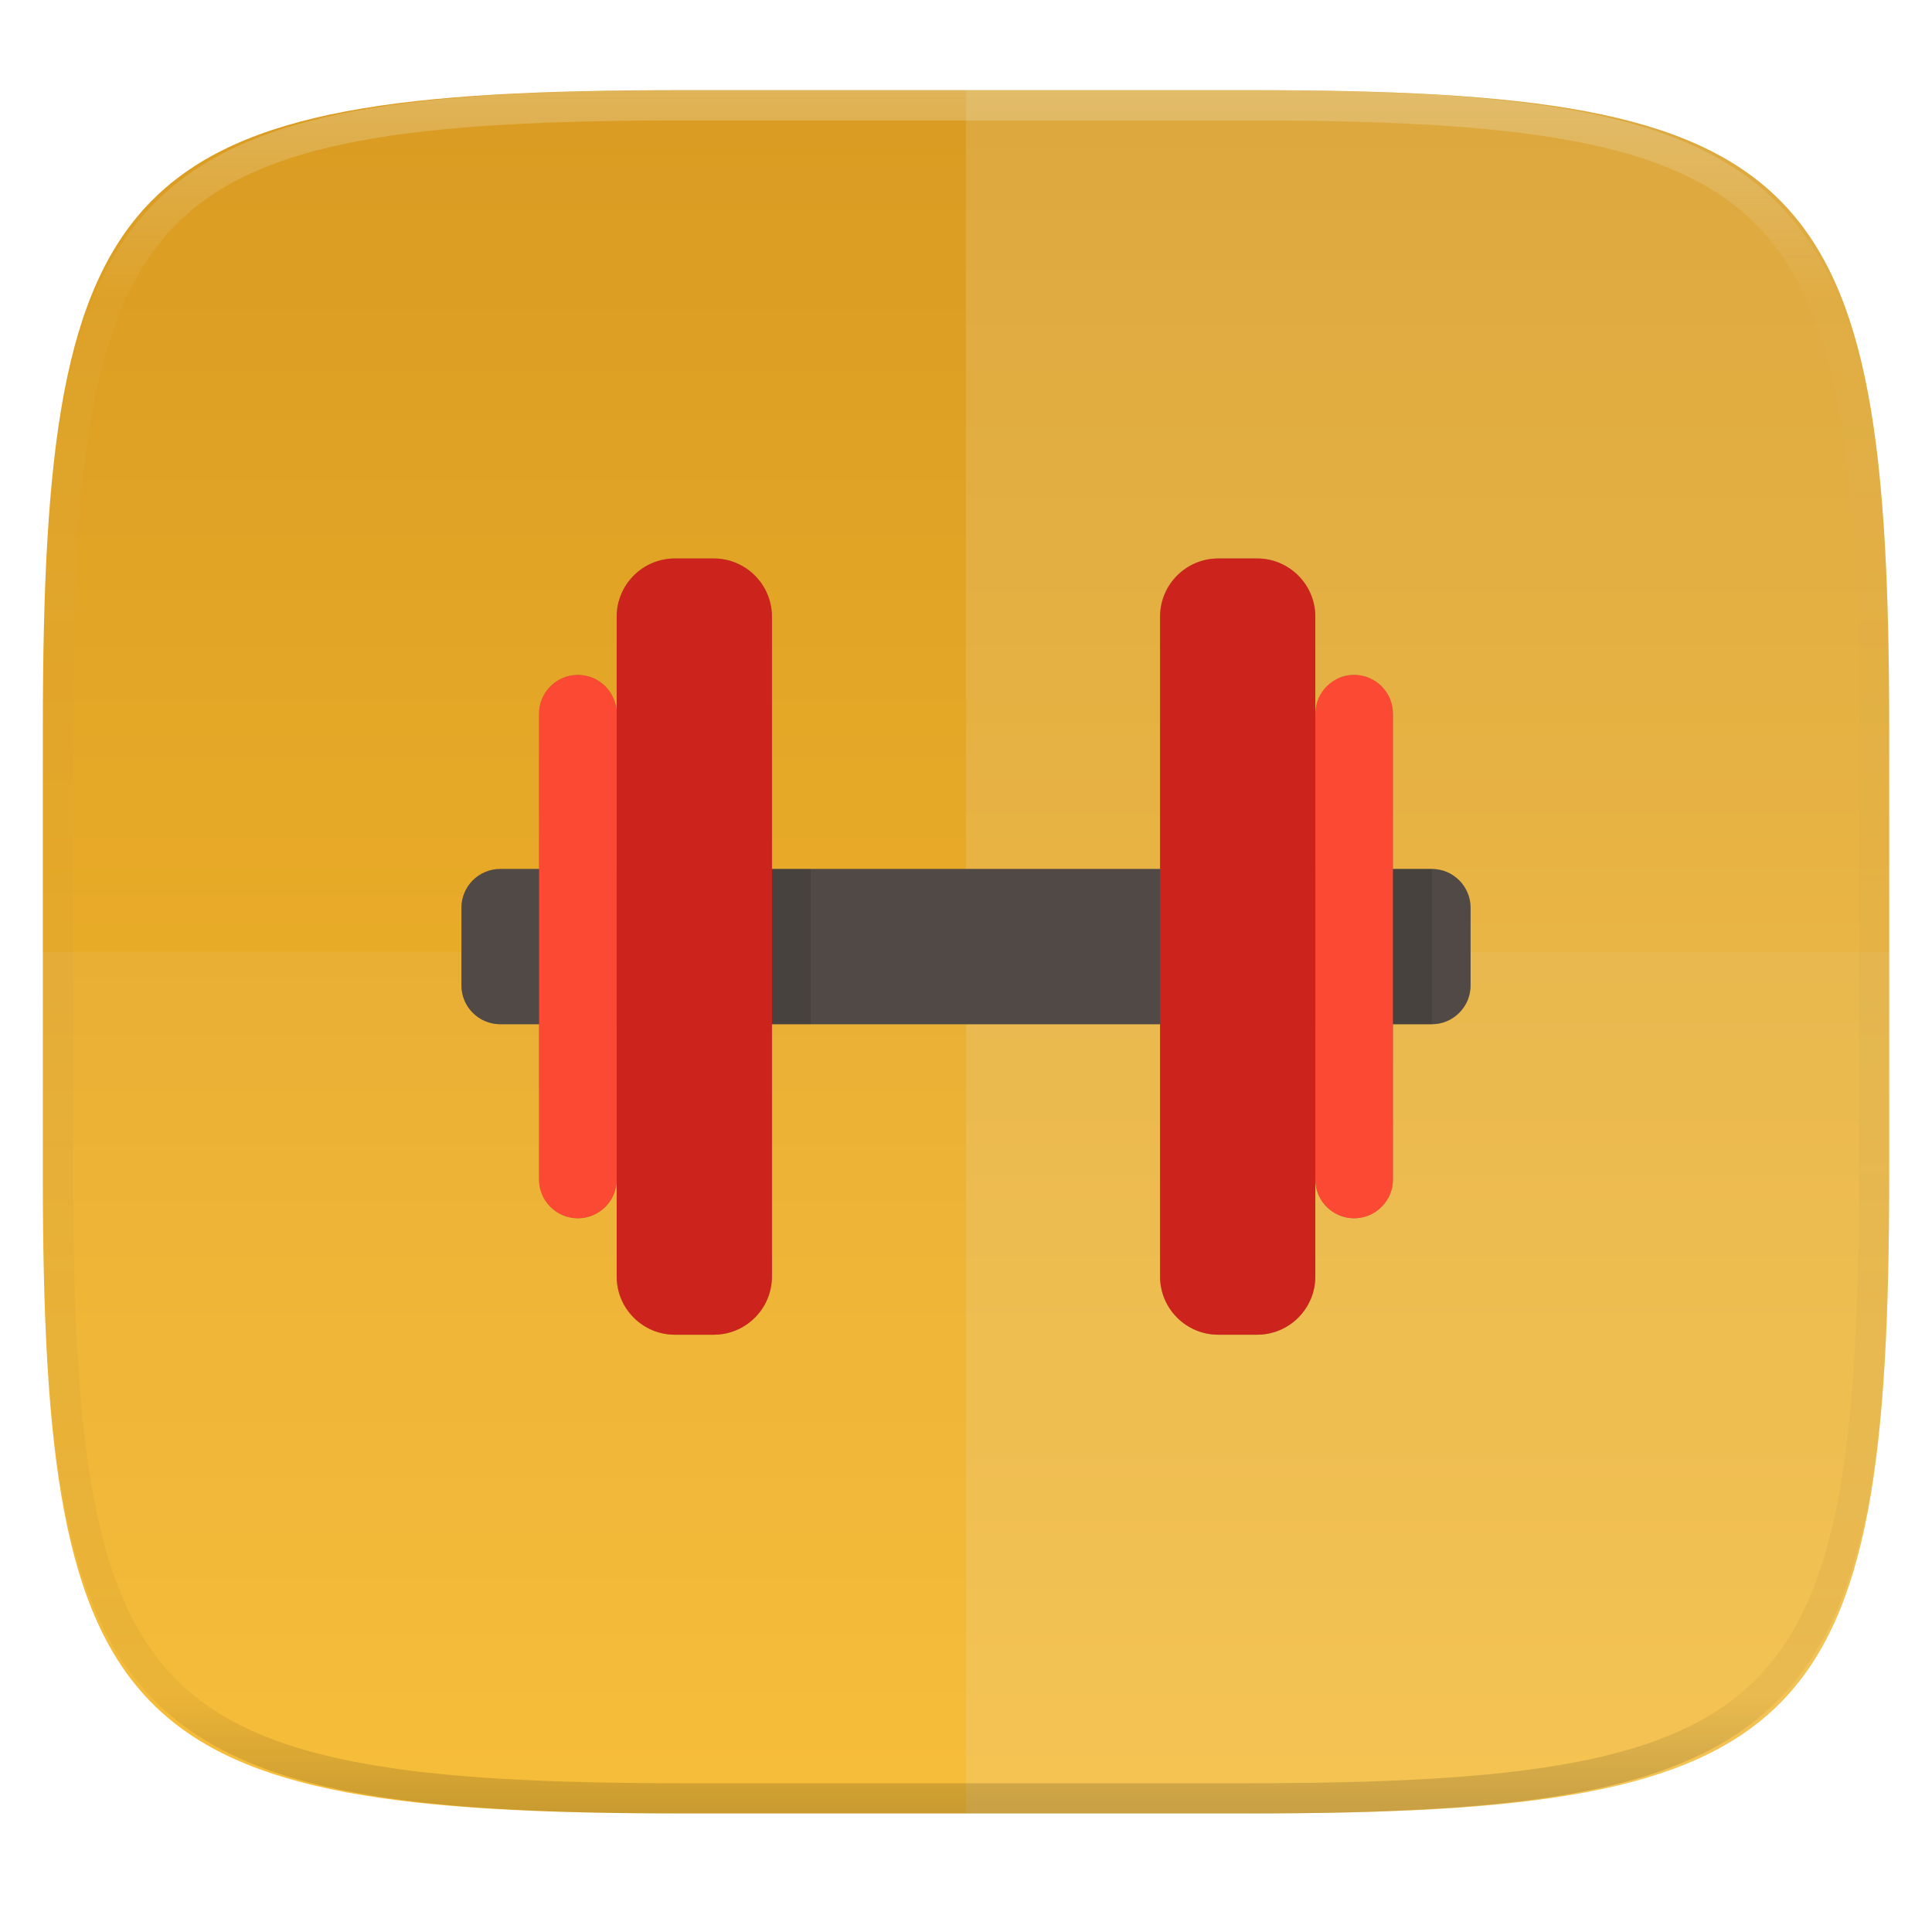
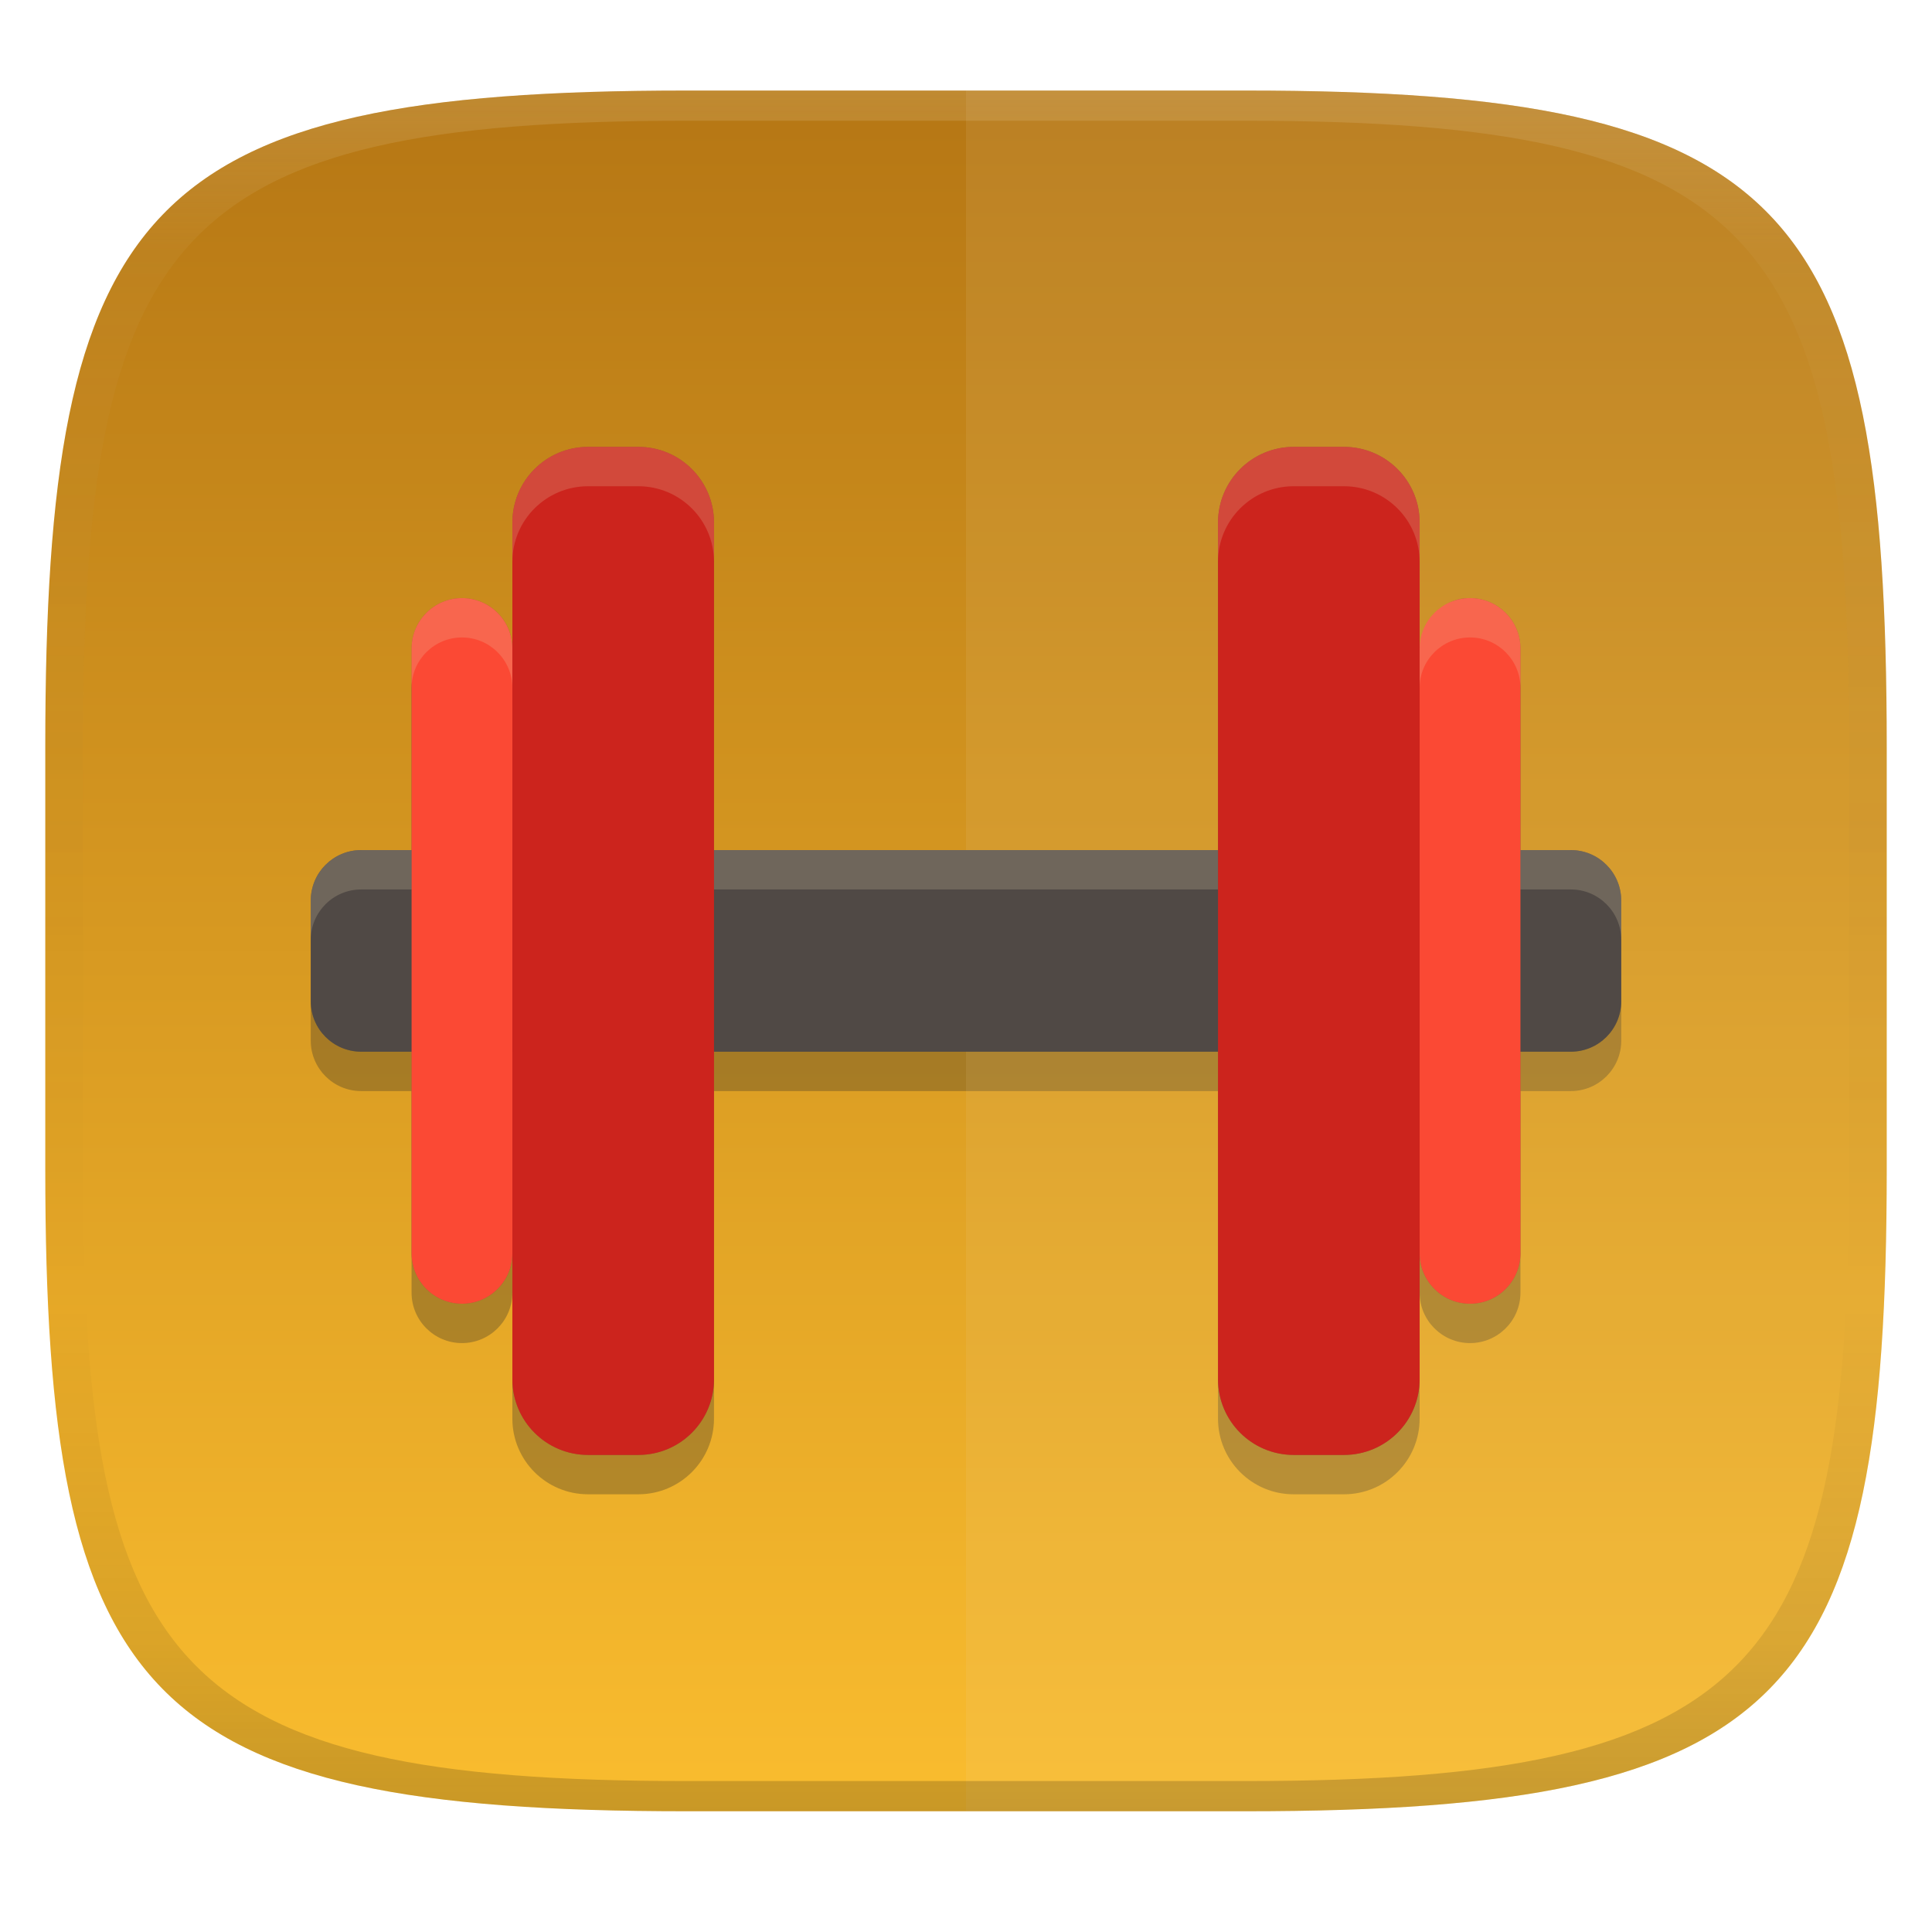
- <svg xmlns="http://www.w3.org/2000/svg" style="isolation:isolate" width="256" height="256">
-   <g filter="url(#a)">
-     <linearGradient id="b" x1=".567" x2=".567" y1="1.071" y2="-.071" gradientTransform="matrix(244.648 0 0 228.338 5.676 11.947)" gradientUnits="userSpaceOnUse">
-       <stop offset="0%" stop-color="#fabd2f" />
-       <stop offset="100%" stop-color="#d79921" />
+ <svg xmlns="http://www.w3.org/2000/svg" width="256" height="256" version="1.1">
+   <defs>
+     <linearGradient id="b-3" x1=".5" x2=".5" y2="1" gradientTransform="matrix(244,0,0,228,5.981,12)" gradientUnits="userSpaceOnUse">
+       <stop stop-color="#b57614" offset="0" />
+       <stop stop-color="#fabd2f" offset="1" />
    </linearGradient>
-     <path fill="url(#b)" d="M165.685 11.947c74.055 0 84.639 10.557 84.639 84.544v59.251c0 73.986-10.584 84.543-84.639 84.543h-75.37c-74.055 0-84.639-10.557-84.639-84.543V96.491c0-73.987 10.584-84.544 84.639-84.544h75.37z" />
-   </g>
-   <path fill="#ebdbb2" opacity=".1" d="M5.676 126.116v29.626c0 73.986 10.584 84.543 84.639 84.543h75.37c74.055 0 84.639-10.557 84.639-84.543v-29.626H5.676z" />
-   <path fill="#ebdbb2" opacity=".2" d="M128 11.947v228.338h37.685c74.055 0 84.639-10.557 84.639-84.543V96.491c0-73.987-10.584-84.544-84.639-84.544H128z" />
-   <path fill="#504945" fill-rule="evenodd" opacity=".4" d="M174.286 94.571V81.714A7.718 7.718 0 0 0 166.571 74h-5.142a7.718 7.718 0 0 0-7.715 7.714v33.429h-51.428V81.714A7.718 7.718 0 0 0 94.571 74h-5.142a7.718 7.718 0 0 0-7.715 7.714v12.857a5.145 5.145 0 0 0-5.143-5.142 5.144 5.144 0 0 0-5.142 5.142v20.572h-5.143a5.145 5.145 0 0 0-5.143 5.143v10.285a5.145 5.145 0 0 0 5.143 5.143h5.143v20.572a5.145 5.145 0 0 0 5.142 5.143 5.145 5.145 0 0 0 5.143-5.143v12.857a7.718 7.718 0 0 0 7.715 7.714h5.142a7.718 7.718 0 0 0 7.715-7.714v-33.429h51.428v33.429a7.718 7.718 0 0 0 7.715 7.714h5.142a7.718 7.718 0 0 0 7.715-7.714v-12.857a5.145 5.145 0 0 0 5.143 5.143 5.145 5.145 0 0 0 5.142-5.143v-20.572h5.143a5.145 5.145 0 0 0 5.143-5.143v-10.285a5.145 5.145 0 0 0-5.143-5.143h-5.143V94.571a5.144 5.144 0 0 0-5.142-5.142q-3.804-.054-5.143 5.142z" filter="url(#c)" />
-   <path fill="#504945" d="M66.286 115.143h123.428a5.145 5.145 0 0 1 5.143 5.143v10.285a5.145 5.145 0 0 1-5.143 5.143H66.286a5.145 5.145 0 0 1-5.143-5.143v-10.285a5.145 5.145 0 0 1 5.143-5.143z" />
-   <path fill-opacity=".098" d="M179.43 115.14h10.286v20.571H179.43V115.14zm-82.29 0h10.286v20.571H97.14V115.14z" />
-   <path fill="#fb4934" d="M76.571 89.429a5.145 5.145 0 0 1 5.143 5.142v61.715a5.145 5.145 0 0 1-5.143 5.143 5.145 5.145 0 0 1-5.142-5.143V94.571a5.144 5.144 0 0 1 5.142-5.142z" />
-   <path fill="#cc241d" d="M89.429 74h5.142a7.718 7.718 0 0 1 7.715 7.714v87.429a7.718 7.718 0 0 1-7.715 7.714h-5.142a7.718 7.718 0 0 1-7.715-7.714V81.714A7.718 7.718 0 0 1 89.429 74z" />
-   <path fill="#fb4934" d="M179.429 89.429a5.145 5.145 0 0 0-5.143 5.142v61.715a5.145 5.145 0 0 0 5.143 5.143 5.145 5.145 0 0 0 5.142-5.143V94.571a5.144 5.144 0 0 0-5.142-5.142z" />
-   <path fill="#cc241d" d="M166.571 74h-5.142a7.718 7.718 0 0 0-7.715 7.714v87.429a7.718 7.718 0 0 0 7.715 7.714h5.142a7.718 7.718 0 0 0 7.715-7.714V81.714A7.718 7.718 0 0 0 166.571 74z" />
-   <g opacity=".4">
-     <linearGradient id="d" x1=".517" x2=".517" y2="1" gradientTransform="matrix(244.65 0 0 228.34 5.68 11.95)" gradientUnits="userSpaceOnUse">
-       <stop offset="0%" stop-color="#ebdbb2" />
-       <stop offset="12.5%" stop-color="#ebdbb2" stop-opacity=".098" />
-       <stop offset="92.5%" stop-opacity=".098" />
-       <stop offset="100%" stop-opacity=".498" />
+     <linearGradient id="linearGradient31-7" x1=".5" x2=".5" y2="1" gradientTransform="matrix(244,0,0,228,5.986,12)" gradientUnits="userSpaceOnUse">
+       <stop stop-color="#ebdbb2" stop-opacity=".2" offset="0" />
+       <stop stop-color="#ebdbb2" stop-opacity=".05" offset=".1" />
+       <stop stop-opacity="0" offset=".704" />
+       <stop stop-opacity=".1" offset=".897" />
+       <stop stop-opacity=".2" offset="1" />
    </linearGradient>
-     <path fill="url(#d)" fill-rule="evenodd" d="M165.068 11.951c4.328-.01 8.656.04 12.984.138 3.875.078 7.75.226 11.626.452 3.453.196 6.905.481 10.348.854 3.06.335 6.118.786 9.148 1.346a80.47 80.47 0 0 1 8.046 1.916 53.64 53.64 0 0 1 7.023 2.584 40.413 40.413 0 0 1 6.06 3.35 35.176 35.176 0 0 1 5.134 4.215 35.072 35.072 0 0 1 4.22 5.119 41.692 41.692 0 0 1 3.363 6.042 55.982 55.982 0 0 1 2.597 7.005 80.224 80.224 0 0 1 1.918 8.037 124.43 124.43 0 0 1 1.348 9.127c.374 3.439.659 6.878.856 10.326.226 3.861.373 7.732.462 11.593.088 4.323.138 8.646.128 12.96v58.21c.01 4.324-.04 8.637-.128 12.96a325.177 325.177 0 0 1-.462 11.593 200.984 200.984 0 0 1-.856 10.326 124.691 124.691 0 0 1-1.348 9.137 80.687 80.687 0 0 1-1.918 8.027 55.414 55.414 0 0 1-2.597 7.005 41.18 41.18 0 0 1-3.364 6.042 34.559 34.559 0 0 1-4.22 5.119 35.177 35.177 0 0 1-5.134 4.215 40.412 40.412 0 0 1-6.059 3.35 55.138 55.138 0 0 1-7.023 2.594 77.806 77.806 0 0 1-8.046 1.906 120 120 0 0 1-9.148 1.346c-3.443.373-6.895.658-10.348.854-3.875.226-7.75.374-11.626.462-4.328.088-8.656.138-12.984.128H90.942c-4.328.01-8.656-.04-12.984-.128a328.387 328.387 0 0 1-11.626-.462 203.003 203.003 0 0 1-10.348-.854 120 120 0 0 1-9.148-1.346 77.806 77.806 0 0 1-8.046-1.906 55.139 55.139 0 0 1-7.023-2.594 40.413 40.413 0 0 1-6.06-3.35 35.176 35.176 0 0 1-5.134-4.215 34.56 34.56 0 0 1-4.22-5.119 41.183 41.183 0 0 1-3.363-6.042 55.415 55.415 0 0 1-2.597-7.005 80.682 80.682 0 0 1-1.918-8.027 124.688 124.688 0 0 1-1.348-9.137 200.993 200.993 0 0 1-.856-10.326 325.212 325.212 0 0 1-.462-11.593 569.197 569.197 0 0 1-.128-12.96v-58.21c-.01-4.314.04-8.637.128-12.96.089-3.86.236-7.732.462-11.593.197-3.448.482-6.887.856-10.326.335-3.055.787-6.101 1.348-9.127a80.219 80.219 0 0 1 1.918-8.037 55.983 55.983 0 0 1 2.597-7.005 41.695 41.695 0 0 1 3.364-6.042 35.072 35.072 0 0 1 4.22-5.119 35.176 35.176 0 0 1 5.134-4.215 40.413 40.413 0 0 1 6.059-3.35 53.64 53.64 0 0 1 7.023-2.584 80.47 80.47 0 0 1 8.046-1.916 125.11 125.11 0 0 1 9.148-1.346c3.443-.373 6.895-.658 10.348-.854 3.875-.226 7.75-.374 11.626-.452 4.328-.098 8.656-.148 12.984-.138h74.126zm.01 4.009c4.298-.01 8.597.039 12.895.127 3.827.089 7.653.236 11.48.452 3.383.197 6.766.472 10.13.845 2.971.315 5.932.747 8.863 1.297a75.943 75.943 0 0 1 7.653 1.818 50.493 50.493 0 0 1 6.501 2.397 37.038 37.038 0 0 1 5.47 3.026 30.383 30.383 0 0 1 4.524 3.724 31.05 31.05 0 0 1 3.738 4.519 37.271 37.271 0 0 1 3.03 5.443 51.46 51.46 0 0 1 2.4 6.494 75.563 75.563 0 0 1 1.829 7.634c.54 2.928.974 5.875 1.298 8.842.374 3.36.65 6.73.846 10.11.217 3.822.374 7.634.453 11.456.088 4.293.137 8.577.137 12.87v58.212c0 4.293-.049 8.577-.137 12.87a317.503 317.503 0 0 1-.453 11.456c-.196 3.38-.472 6.75-.846 10.12a121.689 121.689 0 0 1-1.298 8.832 75.562 75.562 0 0 1-1.83 7.634 50.902 50.902 0 0 1-2.4 6.494 36.767 36.767 0 0 1-3.03 5.443 30.615 30.615 0 0 1-3.737 4.53 30.938 30.938 0 0 1-4.525 3.713 37.038 37.038 0 0 1-5.469 3.026 49.07 49.07 0 0 1-6.501 2.397 75.942 75.942 0 0 1-7.653 1.818c-2.931.55-5.892.982-8.863 1.306-3.364.364-6.747.649-10.13.836-3.827.216-7.653.373-11.48.452-4.298.098-8.597.137-12.895.137H90.932c-4.298 0-8.597-.04-12.895-.137a320.093 320.093 0 0 1-11.48-.452 193.696 193.696 0 0 1-10.13-.836 116.71 116.71 0 0 1-8.863-1.306 75.942 75.942 0 0 1-7.653-1.818 49.07 49.07 0 0 1-6.501-2.397 37.038 37.038 0 0 1-5.47-3.026 30.938 30.938 0 0 1-4.524-3.714 30.615 30.615 0 0 1-3.738-4.529 36.766 36.766 0 0 1-3.03-5.443 50.903 50.903 0 0 1-2.4-6.494 75.567 75.567 0 0 1-1.829-7.634 121.69 121.69 0 0 1-1.298-8.832c-.374-3.37-.65-6.74-.846-10.12a317.535 317.535 0 0 1-.453-11.456 623.851 623.851 0 0 1-.137-12.87V97.014c0-4.293.049-8.577.137-12.87.079-3.822.236-7.634.453-11.456.197-3.38.472-6.75.846-10.11.324-2.967.757-5.914 1.298-8.842a75.568 75.568 0 0 1 1.83-7.634 51.46 51.46 0 0 1 2.4-6.494 37.27 37.27 0 0 1 3.03-5.443 31.05 31.05 0 0 1 3.737-4.52 30.384 30.384 0 0 1 4.525-3.723 37.039 37.039 0 0 1 5.469-3.026 50.494 50.494 0 0 1 6.501-2.397 75.943 75.943 0 0 1 7.653-1.818c2.931-.55 5.892-.982 8.863-1.297 3.364-.373 6.747-.648 10.13-.845a344.71 344.71 0 0 1 11.48-.452c4.298-.088 8.597-.137 12.895-.127H165.078z" />
-   </g>
+   </defs>
+   <path d="m165 12c72 0 85 15 85 87v56c0 70-13 85-85 85h-74c-72 0-85-15-85-85v-56c0-72 13-87 85-87z" fill="url(#b-3)" style="isolation:isolate" />
+   <path d="m77.911 64.43a10.023 10.023 0 0 0-10.02 10.018v16.695a6.681 6.681 0 0 0-6.678-6.676 6.68 6.68 0 0 0-6.678 6.676v26.715h-6.678a6.681 6.681 0 0 0-6.68 6.68v13.355a6.681 6.681 0 0 0 6.68 6.68h6.678v26.715a6.681 6.681 0 0 0 6.678 6.678 6.681 6.681 0 0 0 6.678-6.678v16.695a10.023 10.023 0 0 0 10.02 10.018h6.678a10.023 10.023 0 0 0 10.018-10.018v-43.41h66.785v43.41a10.023 10.023 0 0 0 10.02 10.018h6.678a10.023 10.023 0 0 0 10.018-10.018v-16.695a6.681 6.681 0 0 0 6.68 6.678 6.681 6.681 0 0 0 6.678-6.678v-26.715h6.678a6.681 6.681 0 0 0 6.68-6.68v-13.355a6.681 6.681 0 0 0-6.68-6.68h-6.678v-26.715a6.68 6.68 0 0 0-6.678-6.676 6.681 6.681 0 0 0-6.68 6.676v-16.695a10.023 10.023 0 0 0-10.018-10.018h-6.678a10.023 10.023 0 0 0-10.02 10.018v43.41h-66.785v-43.41a10.023 10.023 0 0 0-10.018-10.018z" fill="#282828" opacity=".3" stroke-width="1.299" style="isolation:isolate" />
+   <path transform="translate(0 .01)" d="m128 11.99v228h37c72 0 85-15 85-85v-56c0-72-13-87-85-87z" fill="#ebdbb2" opacity=".1" style="isolation:isolate" />
+   <path d="m188.11 85.928v-16.696a10.023 10.023 0 0 0-10.019-10.017h-6.677a10.023 10.023 0 0 0-10.019 10.017v43.411h-66.785v-43.411a10.023 10.023 0 0 0-10.019-10.017h-6.677a10.023 10.023 0 0 0-10.019 10.017v16.696a6.681 6.681 0 0 0-6.679-6.677 6.68 6.68 0 0 0-6.677 6.677v26.715h-6.679a6.681 6.681 0 0 0-6.679 6.679v13.356a6.681 6.681 0 0 0 6.679 6.679h6.679v26.715a6.681 6.681 0 0 0 6.677 6.679 6.681 6.681 0 0 0 6.679-6.679v16.696a10.023 10.023 0 0 0 10.019 10.017h6.677a10.023 10.023 0 0 0 10.019-10.017v-43.411h66.785v43.411a10.023 10.023 0 0 0 10.019 10.017h6.677a10.023 10.023 0 0 0 10.019-10.017v-16.696a6.681 6.681 0 0 0 6.679 6.679 6.681 6.681 0 0 0 6.677-6.679v-26.715h6.679a6.681 6.681 0 0 0 6.679-6.679v-13.356a6.681 6.681 0 0 0-6.679-6.679h-6.679v-26.715a6.68 6.68 0 0 0-6.677-6.677q-4.94-0.07-6.679 6.677z" fill="#504945" fill-rule="evenodd" filter="url(#c)" opacity=".4" stroke-width="1.299" style="isolation:isolate" />
+   <path d="m47.858 112.64h160.28a6.681 6.681 0 0 1 6.679 6.679v13.356a6.681 6.681 0 0 1-6.679 6.679h-160.28a6.681 6.681 0 0 1-6.679-6.679v-13.356a6.681 6.681 0 0 1 6.679-6.679z" fill="#504945" stroke-width="1.299" style="isolation:isolate" />
+   <path d="m61.214 79.251a6.681 6.681 0 0 1 6.679 6.677v80.143a6.681 6.681 0 0 1-6.679 6.679 6.681 6.681 0 0 1-6.677-6.679v-80.143a6.68 6.68 0 0 1 6.677-6.677z" fill="#fb4934" stroke-width="1.299" style="isolation:isolate" />
+   <path d="m77.912 59.215h6.677a10.023 10.023 0 0 1 10.019 10.017v113.54a10.023 10.023 0 0 1-10.019 10.017h-6.677a10.023 10.023 0 0 1-10.019-10.017v-113.54a10.023 10.023 0 0 1 10.019-10.017z" fill="#cc241d" stroke-width="1.299" style="isolation:isolate" />
+   <path d="m194.79 79.251a6.681 6.681 0 0 0-6.679 6.677v80.143a6.681 6.681 0 0 0 6.679 6.679 6.681 6.681 0 0 0 6.677-6.679v-80.143a6.68 6.68 0 0 0-6.677-6.677z" fill="#fb4934" stroke-width="1.299" style="isolation:isolate" />
+   <path d="m178.09 59.215h-6.677a10.023 10.023 0 0 0-10.019 10.017v113.54a10.023 10.023 0 0 0 10.019 10.017h6.677a10.023 10.023 0 0 0 10.019-10.017v-113.54a10.023 10.023 0 0 0-10.019-10.017z" fill="#cc241d" stroke-width="1.299" style="isolation:isolate" />
+   <path d="m77.913 59.215a10.023 10.023 0 0 0-10.02 10.018v5.205a10.023 10.023 0 0 1 10.018-10.008h6.678a10.023 10.023 0 0 1 10.018 10.018v43.41h66.785v-5.215h-66.783v-43.41a10.023 10.023 0 0 0-10.018-10.018zm93.5 0a10.023 10.023 0 0 0-10.02 10.018v5.205a10.023 10.023 0 0 1 10.018-10.008h6.678a10.023 10.023 0 0 1 10.018 10.018v16.695a6.681 6.681 0 0 1 6.68-6.676 6.68 6.68 0 0 1 6.678 6.676v26.715h6.678a6.681 6.681 0 0 1 6.68 6.68v8.15a6.681 6.681 0 0 0 2e-3 -0.01v-13.355a6.681 6.681 0 0 0-6.68-6.68h-6.678v-26.715a6.68 6.68 0 0 0-6.678-6.676 6.681 6.681 0 0 0-6.68 6.676v-16.695a10.023 10.023 0 0 0-10.018-10.018zm-110.2 20.037a6.68 6.68 0 0 0-6.678 6.676v5.205a6.68 6.68 0 0 1 6.676-6.666 6.681 6.681 0 0 1 6.678 6.676v-5.225a6.681 6.681 0 0 0-6.676-6.666zm-13.355 33.391a6.681 6.681 0 0 0-6.68 6.68v5.205a6.681 6.681 0 0 1 6.678-6.67h6.678v-5.215zm46.746 31.93v38.205a10.023 10.023 0 0 0 2e-3 -0.01v-38.195zm106.86 0v21.51a6.681 6.681 0 0 0 2e-3 -0.01v-21.5zm-13.357 26.715v11.49a10.023 10.023 0 0 0 2e-3 -0.01v-11.471a6.681 6.681 0 0 1-2e-3 -0.01z" fill="#ebdbb2" opacity=".2" stroke-width="1.299" style="isolation:isolate" />
+   <path d="m91 12c-72 0-85 15-85 87v56c0 70 13 85 85 85h74c72 0 85-15 85-85v-56c0-72-13-87-85-87zm0 4h74c68 0 80 15 80 83v56c0 66-12 81-80 81h-74c-68 0-80-15-80-81v-56c0-68 12-83 80-83z" fill="url(#linearGradient31-7)" style="isolation:isolate" />
</svg>
